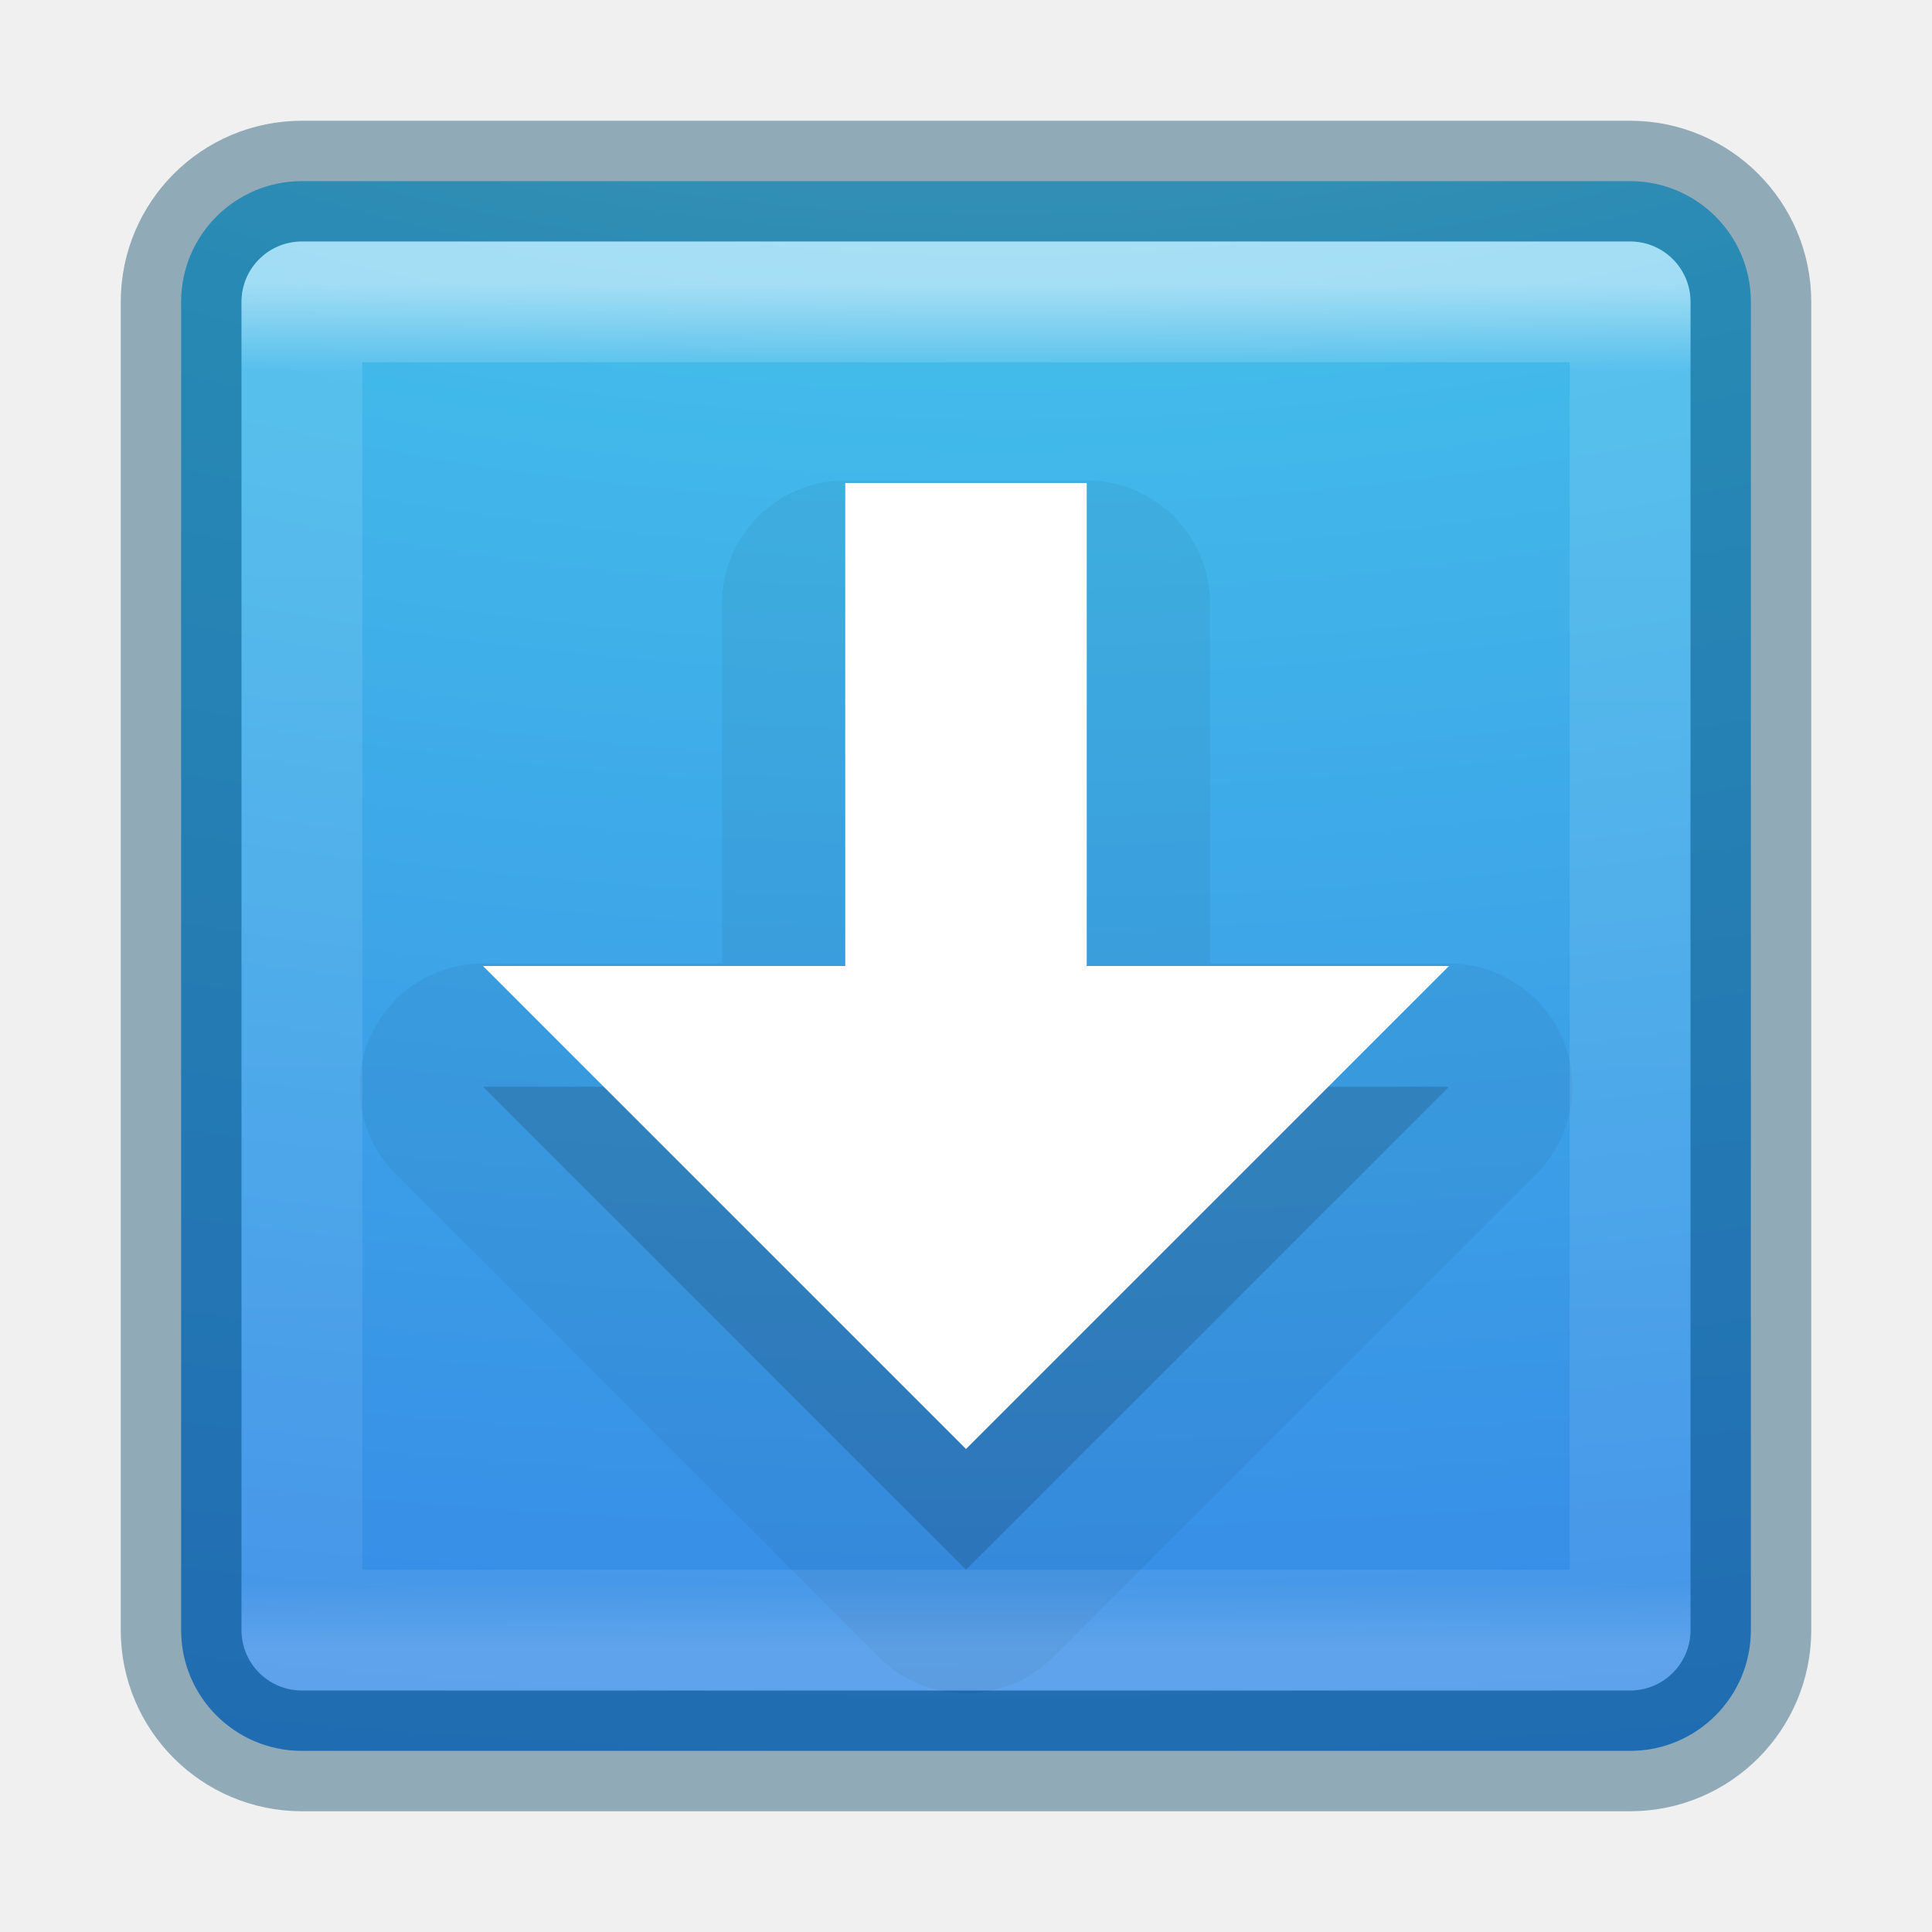
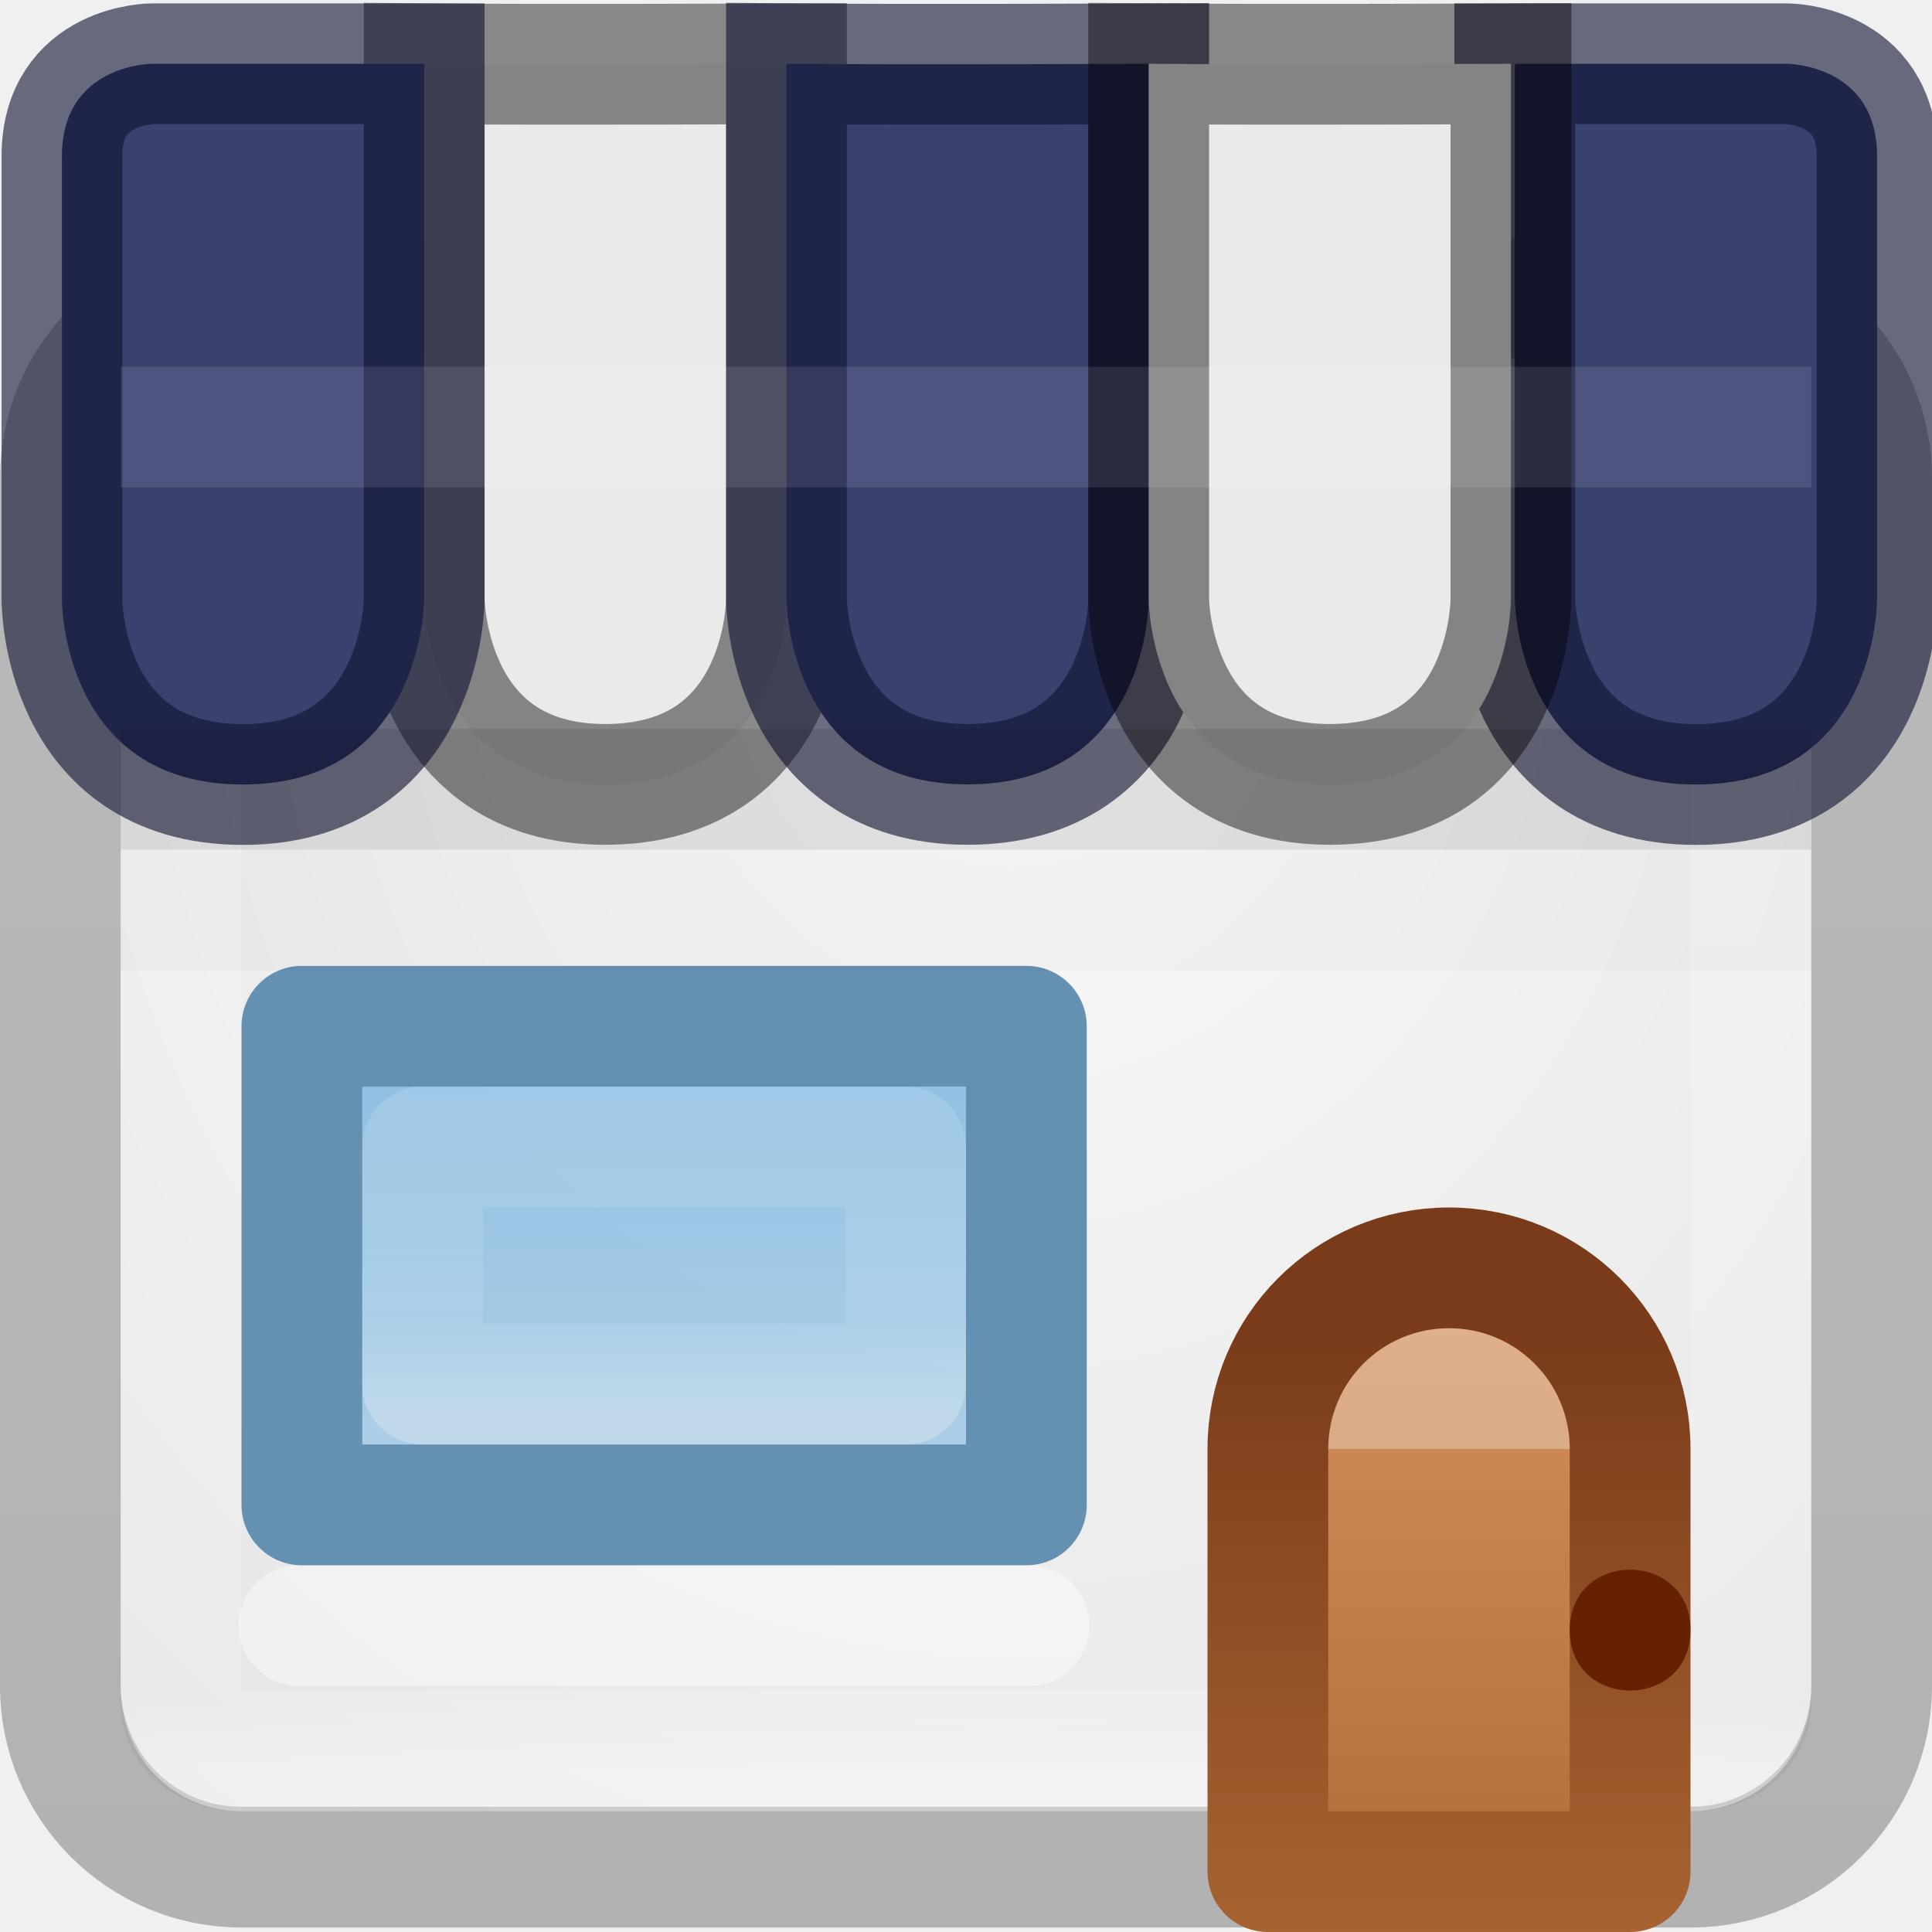
- <svg xmlns="http://www.w3.org/2000/svg" xmlns:xlink="http://www.w3.org/1999/xlink" version="1.1" width="16" height="16" id="svg7357">
-   <defs id="defs7359">
-     <linearGradient x1="24" y1="5" x2="24" y2="43" id="linearGradient4224" xlink:href="#linearGradient3924-4-8" gradientUnits="userSpaceOnUse" gradientTransform="matrix(0.2972973,0,0,0.2972973,0.8648697,0.8648673)" />
-     <linearGradient id="linearGradient3924-4-8">
-       <stop id="stop3926-0-4" style="stop-color:#ffffff;stop-opacity:1" offset="0" />
-       <stop id="stop3928-6-8" style="stop-color:#ffffff;stop-opacity:0.235" offset="0.063" />
-       <stop id="stop3930-2-1" style="stop-color:#ffffff;stop-opacity:0.157" offset="0.951" />
-       <stop id="stop3932-9-0" style="stop-color:#ffffff;stop-opacity:0.392" offset="1" />
+ <svg xmlns="http://www.w3.org/2000/svg" id="svg4389" height="16" width="16" version="1.1">
+   <defs id="defs4391">
+     <linearGradient id="linearGradient3847" y2="5.176" gradientUnits="userSpaceOnUse" x2="-95.838" gradientTransform="matrix(.29544 0 0 .27634 38.688 .69081)" y1="54.2" x1="-95.838">
+       <stop id="stop3106-5-4-3-5-0-1-61-9-2-7-3-3" stop-opacity=".322" offset="0" />
+       <stop id="stop3108-4-3-7-8-2-4-01-9-9-0-6-4" stop-opacity=".278" offset="1" />
    </linearGradient>
-     <radialGradient gradientTransform="matrix(0,1.972873,-3.886653,0,46.97684,-18.15391)" gradientUnits="userSpaceOnUse" xlink:href="#linearGradient2867-449-88-871-390-598-476-591-434-148-57-177-3-8" id="radialGradient5521-1" fy="9.957" fx="7.32" r="12.672" cy="9.957" cx="7.85" />
-     <linearGradient id="linearGradient2867-449-88-871-390-598-476-591-434-148-57-177-3-8">
-       <stop id="stop3750-8-9" style="stop-color:#90dbec;stop-opacity:1" offset="0" />
-       <stop id="stop3752-3-2" style="stop-color:#42baea;stop-opacity:1" offset="0.262" />
-       <stop id="stop3754-7-2" style="stop-color:#3689e6;stop-opacity:1" offset="0.705" />
-       <stop id="stop3756-9-3" style="stop-color:#2b63a0;stop-opacity:1" offset="1" />
+     <linearGradient id="linearGradient3850" y2="43" gradientUnits="userSpaceOnUse" x2="24" gradientTransform="matrix(.35135 0 0 .2973 -.43244 1.8649)" y1="5" x1="24">
+       <stop id="stop3926-3" stop-color="#fff" offset="0" />
+       <stop id="stop3928-91" stop-color="#fff" stop-opacity=".235" offset=".063" />
+       <stop id="stop3930-6" stop-color="#fff" stop-opacity=".157" offset=".951" />
+       <stop id="stop3932-6" stop-color="#fff" stop-opacity=".392" offset="1" />
+     </linearGradient>
+     <linearGradient id="linearGradient8537" y2="34" gradientUnits="userSpaceOnUse" x2="23" gradientTransform="matrix(0 .36364 -.38462 0 19.077 3.2814)" y1="34" x1="11">
+       <stop id="stop3926-9-4-9-6" stop-color="#fff" offset="0" />
+       <stop id="stop3928-9-8-6-5" stop-color="#fff" stop-opacity=".235" offset=".156" />
+       <stop id="stop3930-3-5-1-7" stop-color="#fff" stop-opacity=".157" offset=".844" />
+       <stop id="stop3932-8-0-4-8" stop-color="#fff" stop-opacity=".392" offset="1" />
+     </linearGradient>
+     <linearGradient id="linearGradient8827" y2="38" gradientUnits="userSpaceOnUse" x2="20" gradientTransform="matrix(.46667 0 0 .46154 -1.9337 -5.7676)" y1="27" x1="20">
+       <stop id="stop8823" stop-color="#6db0de" offset="0" />
+       <stop id="stop8825" stop-color="#a4cae4" offset="1" />
+     </linearGradient>
+     <radialGradient id="radialGradient18966" gradientUnits="userSpaceOnUse" cy="6.268" cx="12" gradientTransform="matrix(-1.3772 7.3828e-8 -8.991e-8 -1.5392 24.894 14.766)" r="9.631">
+       <stop id="stop4634-68-8-0-2-9-1" stop-color="#fafafa" offset="0" />
+       <stop id="stop4636-8-21-7-1-4-9" stop-color="#e1e1e1" offset="1" />
+     </radialGradient>
+     <linearGradient id="linearGradient5610-3" y2="10" gradientUnits="userSpaceOnUse" x2="8" gradientTransform="translate(4 1)" y1="15" x1="8">
+       <stop id="stop5606-8-2" stop-color="#ae6a37" offset="0" />
+       <stop id="stop5608-5-0" stop-color="#d28e5b" offset="1" />
+     </linearGradient>
+     <linearGradient id="linearGradient5618-5" y2="15" gradientUnits="userSpaceOnUse" x2="9" gradientTransform="translate(4 1)" y1="10" x1="9">
+       <stop id="stop5614-2" stop-color="#793b19" offset="0" />
+       <stop id="stop5616-0" stop-color="#a76331" offset="1" />
    </linearGradient>
  </defs>
-   <rect style="color:#000000;display:inline;overflow:visible;visibility:visible;fill:url(#radialGradient5521-1);fill-opacity:1;fill-rule:nonzero;stroke:none;stroke-width:1;marker:none;enable-background:accumulate;clip-rule:nonzero;opacity:1;isolation:auto;mix-blend-mode:normal;color-interpolation:sRGB;color-interpolation-filters:linearRGB;solid-color:#000000;solid-opacity:1;stroke-linecap:butt;stroke-linejoin:miter;stroke-miterlimit:4;stroke-dasharray:none;stroke-dashoffset:0;stroke-opacity:1;filter-blend-mode:normal;filter-gaussianBlur-deviation:0;color-rendering:auto;image-rendering:auto;shape-rendering:auto;text-rendering:auto" id="rect5505-21-2" y="1.5" x="1.5" ry="1" rx="1" height="13" width="13" />
-   <rect style="color:#000000;display:inline;overflow:visible;visibility:visible;opacity:0.4;fill:#000000;stroke:#004264;stroke-width:1;stroke-linecap:round;stroke-linejoin:round;stroke-miterlimit:4;stroke-dasharray:none;stroke-dashoffset:0;stroke-opacity:1;marker:none;enable-background:accumulate;clip-rule:nonzero;isolation:auto;mix-blend-mode:normal;color-interpolation:sRGB;color-interpolation-filters:linearRGB;solid-color:#000000;solid-opacity:1;fill-opacity:0;fill-rule:nonzero;filter-blend-mode:normal;filter-gaussianBlur-deviation:0;color-rendering:auto;image-rendering:auto;shape-rendering:auto;text-rendering:auto" id="rect5505-21-2-8" y="1.5" x="1.5" ry="1" rx="1" height="13" width="13" />
-   <path style="color:#000000;clip-rule:nonzero;display:inline;overflow:visible;visibility:visible;opacity:0.05;isolation:auto;mix-blend-mode:normal;color-interpolation:sRGB;color-interpolation-filters:linearRGB;solid-color:#000000;solid-opacity:1;fill:#000000;fill-opacity:1;fill-rule:nonzero;stroke:none;stroke-width:1.41;stroke-linecap:butt;stroke-linejoin:miter;stroke-miterlimit:4;stroke-dasharray:none;stroke-dashoffset:0;stroke-opacity:1;marker:none;color-rendering:auto;image-rendering:auto;shape-rendering:auto;text-rendering:auto;enable-background:accumulate;filter-blend-mode:normal;filter-gaussianBlur-deviation:0" id="path3543" d="M 7,3.979 A 1.022,1.022 0 0 0 5.979,5 l 0,2.979 -1.979,0 A 1.022,1.022 0 0 0 3.277,9.723 l 4,4 a 1.022,1.022 0 0 0 1.445,0 L 12.723,9.723 A 1.022,1.022 0 0 0 12,7.979 l -1.979,0 0,-2.979 A 1.022,1.022 0 0 0 9,3.979 l -2,0 z" />
-   <path d="m 7,4 0,5 -3,0 L 8,13 12,9 l -3,0 0,-5 z" id="rect3005-5-7" style="color:#000000;clip-rule:nonzero;display:inline;overflow:visible;visibility:visible;opacity:0.15;isolation:auto;mix-blend-mode:normal;color-interpolation:sRGB;color-interpolation-filters:linearRGB;solid-color:#000000;solid-opacity:1;fill:#000000;fill-opacity:1;fill-rule:nonzero;stroke:none;stroke-width:1;stroke-linecap:butt;stroke-linejoin:miter;stroke-miterlimit:4;stroke-dasharray:none;stroke-dashoffset:0;stroke-opacity:1;marker:none;color-rendering:auto;image-rendering:auto;shape-rendering:auto;text-rendering:auto;enable-background:accumulate" />
-   <path d="M 7,4 7,8 4,8 8,12 12,8 9,8 9,4 Z" id="rect3005-5" style="color:#000000;display:inline;overflow:visible;visibility:visible;fill:#ffffff;fill-opacity:1;fill-rule:nonzero;stroke:none;stroke-width:1;marker:none;enable-background:accumulate" />
-   <rect style="opacity:0.5;fill:none;stroke:url(#linearGradient4224);stroke-width:1;stroke-linecap:round;stroke-linejoin:round;stroke-miterlimit:4;stroke-dasharray:none;stroke-dashoffset:0;stroke-opacity:1" id="rect6741-0-3" y="2.5" x="2.5" height="11" width="11" />
+   <rect id="rect18958" rx=".966" ry=".893" height="12" width="14" y="3" x="1" fill="url(#radialGradient18966)" />
+   <rect id="rect5505-21-3-2" opacity=".8" style="color:#000000" rx="1.5" ry="1.5" height="13" width="15" stroke="url(#linearGradient3847)" y="2.463" x=".5" fill="none" />
+   <rect id="rect6741" stroke-linejoin="round" rx=".5" ry="0.5" height="11" width="13" stroke="url(#linearGradient3850)" stroke-linecap="round" y="3.5" x="1.5" fill="none" />
+   <path id="path8539" opacity=".4" d="m2.476 13.463h6.046" stroke="#fff" stroke-linecap="round" stroke-width="1px" fill="none" />
+   <path id="rect8516" opacity=".9" style="color-rendering:auto;color:#000000;isolation:auto;mix-blend-mode:normal;shape-rendering:auto;solid-color:#000000;image-rendering:auto" d="m2.5 8.463h6v4.001h-6z" fill-rule="evenodd" fill="url(#linearGradient8827)" />
+   <path id="path11916" stroke-linejoin="round" style="color-rendering:auto;color:#000000;isolation:auto;mix-blend-mode:normal;shape-rendering:auto;solid-color:#000000;image-rendering:auto" d="m2.5 8.499h6v3.964h-6z" stroke="#6490b1" stroke-linecap="round" fill="none" />
+   <path id="rect8529" stroke-linejoin="round" style="color-rendering:auto;color:#000000;isolation:auto;mix-blend-mode:normal;shape-rendering:auto;solid-color:#000000;image-rendering:auto" d="m7.499 9.499v1.964h-3.999v-1.964z" stroke-opacity=".625" stroke="url(#linearGradient8537)" stroke-linecap="round" fill="none" />
+   <rect id="rect19003" opacity=".1" rx="0" ry="0" height="2" width="14" y="1" x="1" fill="#fff" />
+   <path id="rect5583" stroke-linejoin="round" style="color:#000000" d="m12 10.5c-0.831 0-1.5 0.669-1.5 1.5v3.5h3v-3.5c0-0.831-0.669-1.5-1.5-1.5z" stroke="url(#linearGradient5618-5)" fill="url(#linearGradient5610-3)" />
+   <path id="path5620" style="color:#000000" d="m14 13.5c0 0.667-1 0.667-1 0s1-0.667 1 0z" fill="#620" />
+   <path id="path6110" opacity=".3" style="color:#000000" d="m12 11c-0.552 0-1 0.448-1 1h2c0-0.552-0.448-1-1-1z" fill="#fff" />
+   <path id="use28666" d="m6.513 0.528v4.437s0.007 1.531-1.5 1.531c-1.493 0-1.5-1.531-1.5-1.531v-1.568l-0-2.869c1.083 0.01 3 0 3 0z" stroke-opacity=".435" fill-rule="evenodd" stroke="#000" stroke-width="1px" fill="#eaeaea" />
+   <path id="path8361" d="m0.513 1.293 0 2.104v1.568s-0.007 1.532 1.5 1.532c1.493 0 1.5-1.532 1.5-1.532v-1.568l-0-2.869h-2.25s-0.75 0-0.75 0.765z" stroke-opacity=".602" fill-rule="evenodd" stroke="#0e1231" stroke-width="1px" fill="#3a416f" />
+   <path id="path28674" d="m15.545 1.293-0 2.104v1.568s0.007 1.532-1.5 1.532c-1.493 0-1.5-1.532-1.5-1.532v-1.568l0-2.869h2.25s0.75 0 0.75 0.765z" stroke-opacity=".602" fill-rule="evenodd" stroke="#0e1231" stroke-width="1px" fill="#3a416f" />
+   <path id="path28676" d="m9.513 0.528v4.437s0.007 1.531-1.5 1.531c-1.493 0-1.5-1.531-1.5-1.531v-1.568l-0-2.869c1.083 0.01 3 0 3 0z" stroke-opacity=".602" fill-rule="evenodd" stroke="#0e1231" stroke-width="1px" fill="#3a416f" />
+   <path id="path28686" d="m12.513 0.528v4.437s0.006 1.531-1.5 1.531c-1.493 0-1.5-1.531-1.5-1.531v-1.568l-0-2.869c1.083 0.01 3 0 3 0z" stroke-opacity=".435" fill-rule="evenodd" stroke="#000" stroke-width="1px" fill="#eaeaea" />
+   <path id="path19001" opacity=".1" d="m1 3.537h14" fill-rule="evenodd" stroke="#fff" stroke-width="1px" />
+   <path id="path28688" opacity=".1" d="m1 6.537h14" fill-rule="evenodd" stroke="#000" stroke-width="1px" />
+   <path id="path13627" opacity=".02" d="m1 7.537h14" fill-rule="evenodd" stroke="#000" stroke-width="1px" />
</svg>
